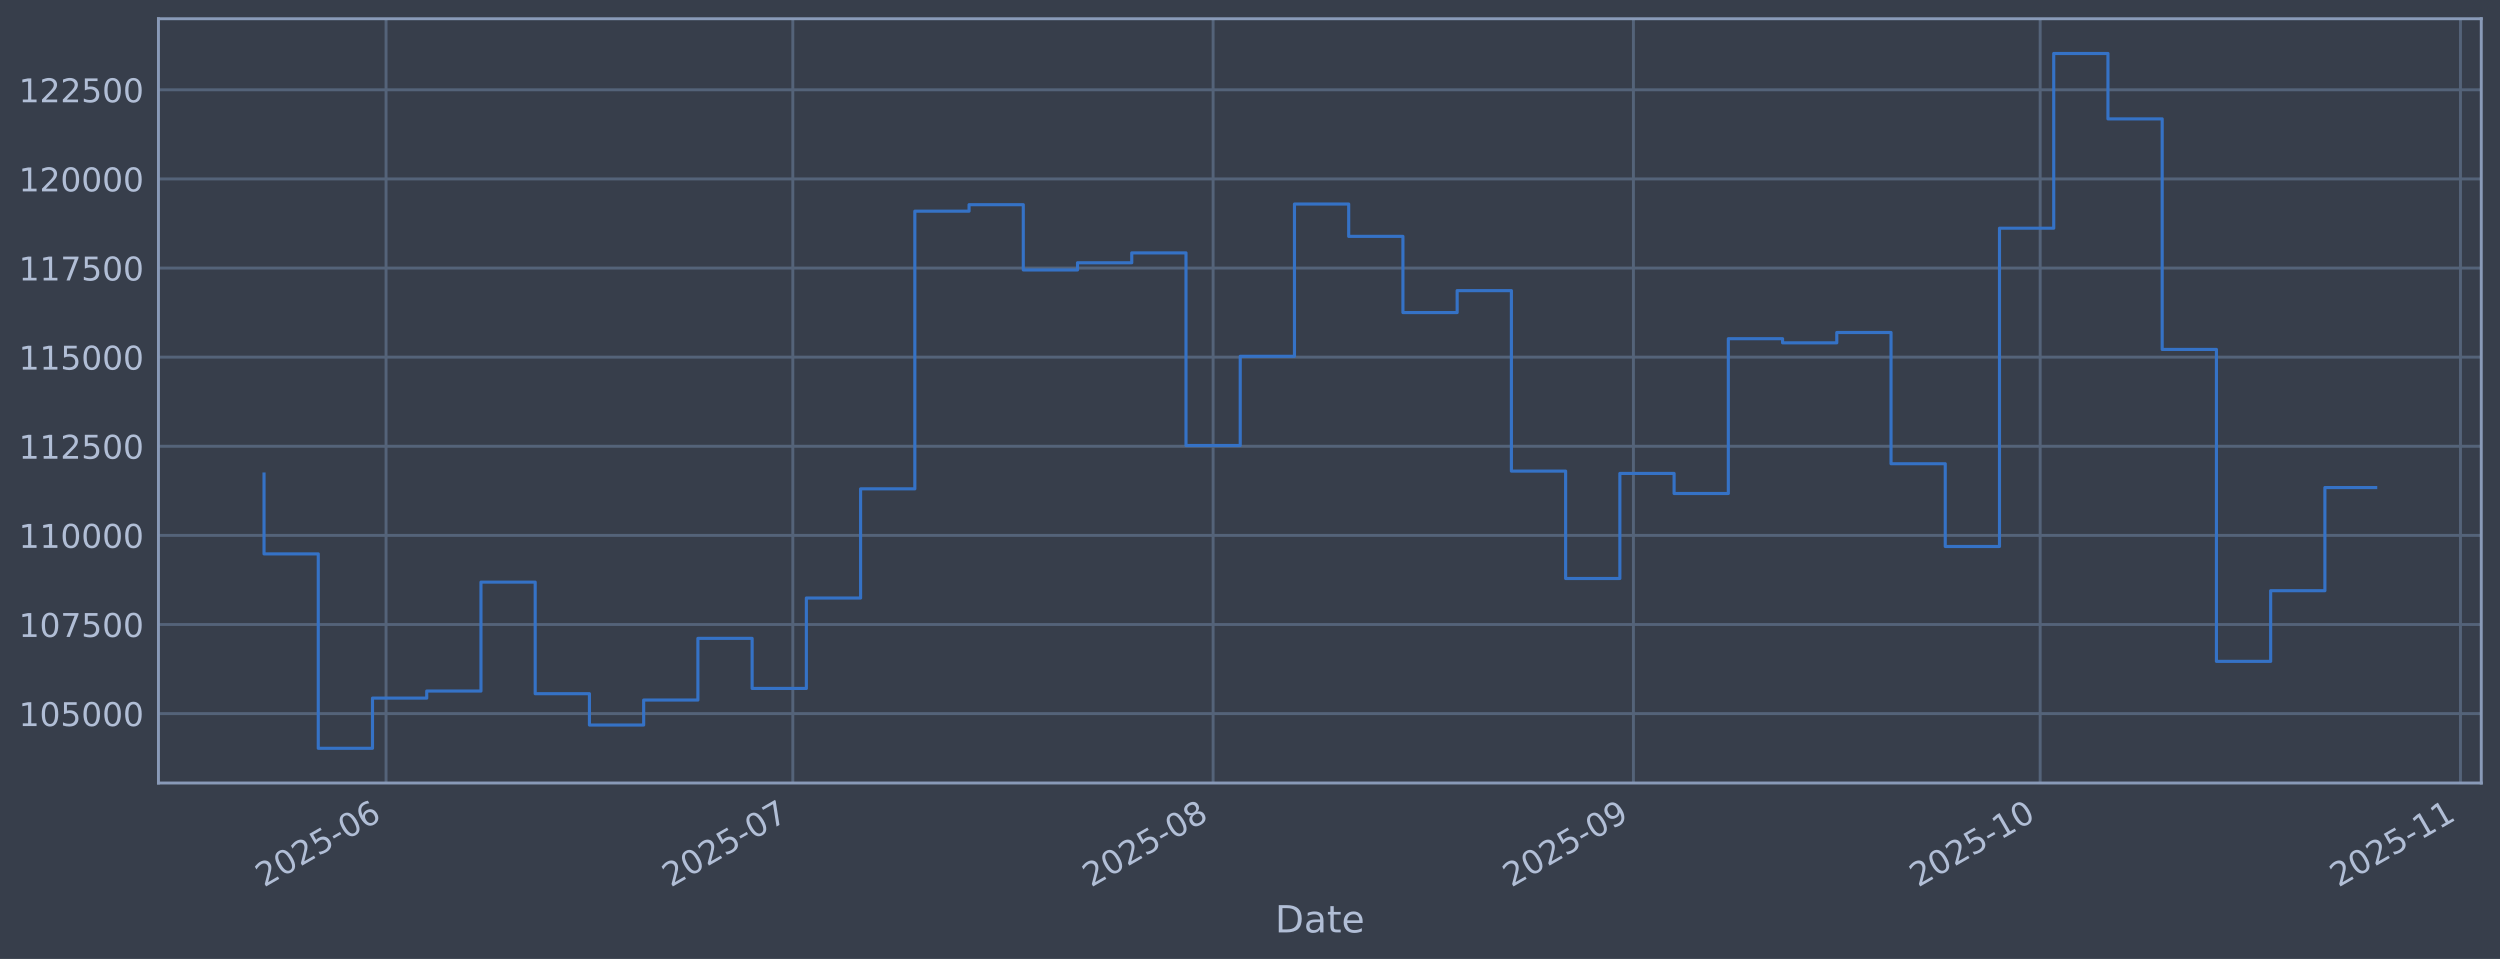
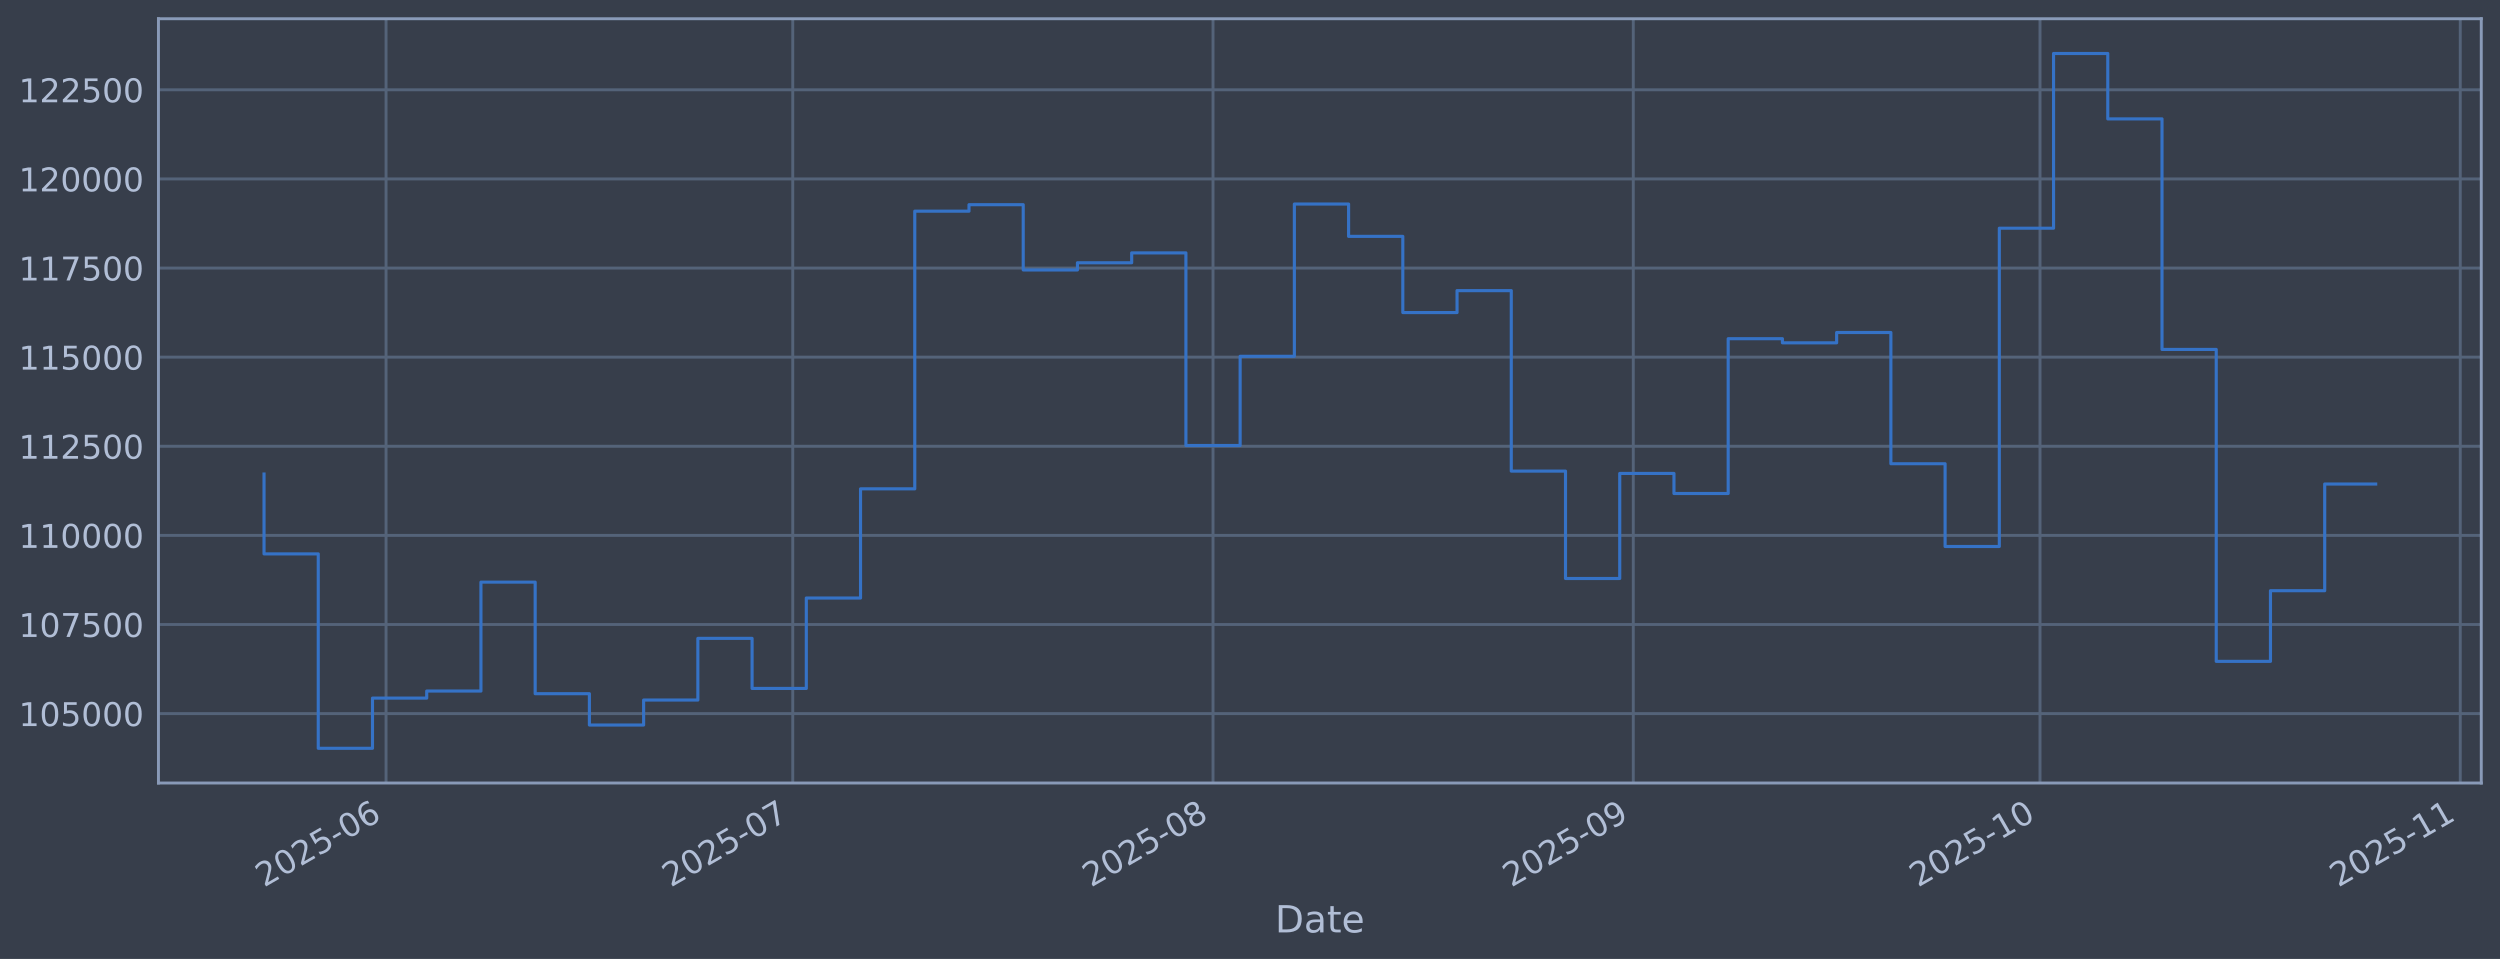
<svg xmlns="http://www.w3.org/2000/svg" xmlns:xlink="http://www.w3.org/1999/xlink" width="960.9pt" height="368.58pt" viewBox="0 0 960.9 368.58" version="1.1">
  <defs>
    <style type="text/css">*{stroke-linejoin: round; stroke-linecap: butt}</style>
  </defs>
  <g id="figure_1">
    <g id="patch_1">
      <path d="M 0 368.58  L 960.9 368.58  L 960.9 0  L 0 0  z " style="fill: #373e4b" />
    </g>
    <g id="axes_1">
      <g id="patch_2">
        <path d="M 60.901 300.96  L 953.701 300.96  L 953.701 7.2  L 60.901 7.2  z " style="fill: #373e4b" />
      </g>
      <g id="matplotlib.axis_1">
        <g id="xtick_1">
          <g id="line2d_1">
-             <path d="M 148.384 300.96  L 148.384 7.2  " clip-path="url(#p707b4ae6e9)" style="fill: none; stroke: #546379; stroke-width: 1.12; stroke-linecap: square" />
+             <path d="M 148.379 300.96  L 148.379 7.2  " clip-path="url(#p86ea108cc8)" style="fill: none; stroke: #546379; stroke-width: 1.12; stroke-linecap: square" />
          </g>
          <g id="line2d_2" />
          <g id="text_1">
-             <g style="fill: #b1bed6" transform="translate(101.4804 341.1745) rotate(-30) scale(0.126 -0.126)">
+             <g style="fill: #b1bed6" transform="translate(101.476 341.1745) rotate(-30) scale(0.126 -0.126)">
              <defs>
                <path id="DejaVuSans-32" d="M 1228 531  L 3431 531  L 3431 0  L 469 0  L 469 531  Q 828 903 1448 1529  Q 2069 2156 2228 2338  Q 2531 2678 2651 2914  Q 2772 3150 2772 3378  Q 2772 3750 2511 3984  Q 2250 4219 1831 4219  Q 1534 4219 1204 4116  Q 875 4013 500 3803  L 500 4441  Q 881 4594 1212 4672  Q 1544 4750 1819 4750  Q 2544 4750 2975 4387  Q 3406 4025 3406 3419  Q 3406 3131 3298 2873  Q 3191 2616 2906 2266  Q 2828 2175 2409 1742  Q 1991 1309 1228 531  z " transform="scale(0.015625)" />
                <path id="DejaVuSans-30" d="M 2034 4250  Q 1547 4250 1301 3770  Q 1056 3291 1056 2328  Q 1056 1369 1301 889  Q 1547 409 2034 409  Q 2525 409 2770 889  Q 3016 1369 3016 2328  Q 3016 3291 2770 3770  Q 2525 4250 2034 4250  z M 2034 4750  Q 2819 4750 3233 4129  Q 3647 3509 3647 2328  Q 3647 1150 3233 529  Q 2819 -91 2034 -91  Q 1250 -91 836 529  Q 422 1150 422 2328  Q 422 3509 836 4129  Q 1250 4750 2034 4750  z " transform="scale(0.015625)" />
                <path id="DejaVuSans-35" d="M 691 4666  L 3169 4666  L 3169 4134  L 1269 4134  L 1269 2991  Q 1406 3038 1543 3061  Q 1681 3084 1819 3084  Q 2600 3084 3056 2656  Q 3513 2228 3513 1497  Q 3513 744 3044 326  Q 2575 -91 1722 -91  Q 1428 -91 1123 -41  Q 819 9 494 109  L 494 744  Q 775 591 1075 516  Q 1375 441 1709 441  Q 2250 441 2565 725  Q 2881 1009 2881 1497  Q 2881 1984 2565 2268  Q 2250 2553 1709 2553  Q 1456 2553 1204 2497  Q 953 2441 691 2322  L 691 4666  z " transform="scale(0.015625)" />
                <path id="DejaVuSans-2d" d="M 313 2009  L 1997 2009  L 1997 1497  L 313 1497  L 313 2009  z " transform="scale(0.015625)" />
                <path id="DejaVuSans-36" d="M 2113 2584  Q 1688 2584 1439 2293  Q 1191 2003 1191 1497  Q 1191 994 1439 701  Q 1688 409 2113 409  Q 2538 409 2786 701  Q 3034 994 3034 1497  Q 3034 2003 2786 2293  Q 2538 2584 2113 2584  z M 3366 4563  L 3366 3988  Q 3128 4100 2886 4159  Q 2644 4219 2406 4219  Q 1781 4219 1451 3797  Q 1122 3375 1075 2522  Q 1259 2794 1537 2939  Q 1816 3084 2150 3084  Q 2853 3084 3261 2657  Q 3669 2231 3669 1497  Q 3669 778 3244 343  Q 2819 -91 2113 -91  Q 1303 -91 875 529  Q 447 1150 447 2328  Q 447 3434 972 4092  Q 1497 4750 2381 4750  Q 2619 4750 2861 4703  Q 3103 4656 3366 4563  z " transform="scale(0.015625)" />
              </defs>
              <use xlink:href="#DejaVuSans-32" />
              <use xlink:href="#DejaVuSans-30" transform="translate(63.62305 0)" />
              <use xlink:href="#DejaVuSans-32" transform="translate(127.2461 0)" />
              <use xlink:href="#DejaVuSans-35" transform="translate(190.8691 0)" />
              <use xlink:href="#DejaVuSans-2d" transform="translate(254.4922 0)" />
              <use xlink:href="#DejaVuSans-30" transform="translate(290.5762 0)" />
              <use xlink:href="#DejaVuSans-36" transform="translate(354.1992 0)" />
            </g>
          </g>
        </g>
        <g id="xtick_2">
          <g id="line2d_3">
-             <path d="M 304.722 300.96  L 304.722 7.2  " clip-path="url(#p707b4ae6e9)" style="fill: none; stroke: #546379; stroke-width: 1.12; stroke-linecap: square" />
+             <path d="M 304.702 300.96  L 304.702 7.2  " clip-path="url(#p86ea108cc8)" style="fill: none; stroke: #546379; stroke-width: 1.12; stroke-linecap: square" />
          </g>
          <g id="line2d_4" />
          <g id="text_2">
-             <g style="fill: #b1bed6" transform="translate(257.8183 341.1745) rotate(-30) scale(0.126 -0.126)">
+             <g style="fill: #b1bed6" transform="translate(257.7992 341.1745) rotate(-30) scale(0.126 -0.126)">
              <defs>
                <path id="DejaVuSans-37" d="M 525 4666  L 3525 4666  L 3525 4397  L 1831 0  L 1172 0  L 2766 4134  L 525 4134  L 525 4666  z " transform="scale(0.015625)" />
              </defs>
              <use xlink:href="#DejaVuSans-32" />
              <use xlink:href="#DejaVuSans-30" transform="translate(63.62305 0)" />
              <use xlink:href="#DejaVuSans-32" transform="translate(127.2461 0)" />
              <use xlink:href="#DejaVuSans-35" transform="translate(190.8691 0)" />
              <use xlink:href="#DejaVuSans-2d" transform="translate(254.4922 0)" />
              <use xlink:href="#DejaVuSans-30" transform="translate(290.5762 0)" />
              <use xlink:href="#DejaVuSans-37" transform="translate(354.1992 0)" />
            </g>
          </g>
        </g>
        <g id="xtick_3">
          <g id="line2d_5">
-             <path d="M 466.271 300.96  L 466.271 7.2  " clip-path="url(#p707b4ae6e9)" style="fill: none; stroke: #546379; stroke-width: 1.12; stroke-linecap: square" />
+             <path d="M 466.236 300.96  L 466.236 7.2  " clip-path="url(#p86ea108cc8)" style="fill: none; stroke: #546379; stroke-width: 1.12; stroke-linecap: square" />
          </g>
          <g id="line2d_6" />
          <g id="text_3">
-             <g style="fill: #b1bed6" transform="translate(419.3674 341.1745) rotate(-30) scale(0.126 -0.126)">
+             <g style="fill: #b1bed6" transform="translate(419.3332 341.1745) rotate(-30) scale(0.126 -0.126)">
              <defs>
                <path id="DejaVuSans-38" d="M 2034 2216  Q 1584 2216 1326 1975  Q 1069 1734 1069 1313  Q 1069 891 1326 650  Q 1584 409 2034 409  Q 2484 409 2743 651  Q 3003 894 3003 1313  Q 3003 1734 2745 1975  Q 2488 2216 2034 2216  z M 1403 2484  Q 997 2584 770 2862  Q 544 3141 544 3541  Q 544 4100 942 4425  Q 1341 4750 2034 4750  Q 2731 4750 3128 4425  Q 3525 4100 3525 3541  Q 3525 3141 3298 2862  Q 3072 2584 2669 2484  Q 3125 2378 3379 2068  Q 3634 1759 3634 1313  Q 3634 634 3220 271  Q 2806 -91 2034 -91  Q 1263 -91 848 271  Q 434 634 434 1313  Q 434 1759 690 2068  Q 947 2378 1403 2484  z M 1172 3481  Q 1172 3119 1398 2916  Q 1625 2713 2034 2713  Q 2441 2713 2670 2916  Q 2900 3119 2900 3481  Q 2900 3844 2670 4047  Q 2441 4250 2034 4250  Q 1625 4250 1398 4047  Q 1172 3844 1172 3481  z " transform="scale(0.015625)" />
              </defs>
              <use xlink:href="#DejaVuSans-32" />
              <use xlink:href="#DejaVuSans-30" transform="translate(63.62305 0)" />
              <use xlink:href="#DejaVuSans-32" transform="translate(127.2461 0)" />
              <use xlink:href="#DejaVuSans-35" transform="translate(190.8691 0)" />
              <use xlink:href="#DejaVuSans-2d" transform="translate(254.4922 0)" />
              <use xlink:href="#DejaVuSans-30" transform="translate(290.5762 0)" />
              <use xlink:href="#DejaVuSans-38" transform="translate(354.1992 0)" />
            </g>
          </g>
        </g>
        <g id="xtick_4">
          <g id="line2d_7">
-             <path d="M 627.82 300.96  L 627.82 7.2  " clip-path="url(#p707b4ae6e9)" style="fill: none; stroke: #546379; stroke-width: 1.12; stroke-linecap: square" />
+             <path d="M 627.77 300.96  L 627.77 7.2  " clip-path="url(#p86ea108cc8)" style="fill: none; stroke: #546379; stroke-width: 1.12; stroke-linecap: square" />
          </g>
          <g id="line2d_8" />
          <g id="text_4">
-             <g style="fill: #b1bed6" transform="translate(580.9166 341.1745) rotate(-30) scale(0.126 -0.126)">
+             <g style="fill: #b1bed6" transform="translate(580.8671 341.1745) rotate(-30) scale(0.126 -0.126)">
              <defs>
                <path id="DejaVuSans-39" d="M 703 97  L 703 672  Q 941 559 1184 500  Q 1428 441 1663 441  Q 2288 441 2617 861  Q 2947 1281 2994 2138  Q 2813 1869 2534 1725  Q 2256 1581 1919 1581  Q 1219 1581 811 2004  Q 403 2428 403 3163  Q 403 3881 828 4315  Q 1253 4750 1959 4750  Q 2769 4750 3195 4129  Q 3622 3509 3622 2328  Q 3622 1225 3098 567  Q 2575 -91 1691 -91  Q 1453 -91 1209 -44  Q 966 3 703 97  z M 1959 2075  Q 2384 2075 2632 2365  Q 2881 2656 2881 3163  Q 2881 3666 2632 3958  Q 2384 4250 1959 4250  Q 1534 4250 1286 3958  Q 1038 3666 1038 3163  Q 1038 2656 1286 2365  Q 1534 2075 1959 2075  z " transform="scale(0.015625)" />
              </defs>
              <use xlink:href="#DejaVuSans-32" />
              <use xlink:href="#DejaVuSans-30" transform="translate(63.62305 0)" />
              <use xlink:href="#DejaVuSans-32" transform="translate(127.2461 0)" />
              <use xlink:href="#DejaVuSans-35" transform="translate(190.8691 0)" />
              <use xlink:href="#DejaVuSans-2d" transform="translate(254.4922 0)" />
              <use xlink:href="#DejaVuSans-30" transform="translate(290.5762 0)" />
              <use xlink:href="#DejaVuSans-39" transform="translate(354.1992 0)" />
            </g>
          </g>
        </g>
        <g id="xtick_5">
          <g id="line2d_9">
-             <path d="M 784.158 300.96  L 784.158 7.2  " clip-path="url(#p707b4ae6e9)" style="fill: none; stroke: #546379; stroke-width: 1.12; stroke-linecap: square" />
+             <path d="M 784.094 300.96  L 784.094 7.2  " clip-path="url(#p86ea108cc8)" style="fill: none; stroke: #546379; stroke-width: 1.12; stroke-linecap: square" />
          </g>
          <g id="line2d_10" />
          <g id="text_5">
-             <g style="fill: #b1bed6" transform="translate(737.2545 341.1745) rotate(-30) scale(0.126 -0.126)">
+             <g style="fill: #b1bed6" transform="translate(737.1903 341.1745) rotate(-30) scale(0.126 -0.126)">
              <defs>
                <path id="DejaVuSans-31" d="M 794 531  L 1825 531  L 1825 4091  L 703 3866  L 703 4441  L 1819 4666  L 2450 4666  L 2450 531  L 3481 531  L 3481 0  L 794 0  L 794 531  z " transform="scale(0.015625)" />
              </defs>
              <use xlink:href="#DejaVuSans-32" />
              <use xlink:href="#DejaVuSans-30" transform="translate(63.62305 0)" />
              <use xlink:href="#DejaVuSans-32" transform="translate(127.2461 0)" />
              <use xlink:href="#DejaVuSans-35" transform="translate(190.8691 0)" />
              <use xlink:href="#DejaVuSans-2d" transform="translate(254.4922 0)" />
              <use xlink:href="#DejaVuSans-31" transform="translate(290.5762 0)" />
              <use xlink:href="#DejaVuSans-30" transform="translate(354.1992 0)" />
            </g>
          </g>
        </g>
        <g id="xtick_6">
          <g id="line2d_11">
-             <path d="M 945.707 300.96  L 945.707 7.2  " clip-path="url(#p707b4ae6e9)" style="fill: none; stroke: #546379; stroke-width: 1.12; stroke-linecap: square" />
+             <path d="M 945.628 300.96  L 945.628 7.2  " clip-path="url(#p86ea108cc8)" style="fill: none; stroke: #546379; stroke-width: 1.12; stroke-linecap: square" />
          </g>
          <g id="line2d_12" />
          <g id="text_6">
-             <g style="fill: #b1bed6" transform="translate(898.8036 341.1745) rotate(-30) scale(0.126 -0.126)">
+             <g style="fill: #b1bed6" transform="translate(898.7243 341.1745) rotate(-30) scale(0.126 -0.126)">
              <use xlink:href="#DejaVuSans-32" />
              <use xlink:href="#DejaVuSans-30" transform="translate(63.62305 0)" />
              <use xlink:href="#DejaVuSans-32" transform="translate(127.2461 0)" />
              <use xlink:href="#DejaVuSans-35" transform="translate(190.8691 0)" />
              <use xlink:href="#DejaVuSans-2d" transform="translate(254.4922 0)" />
              <use xlink:href="#DejaVuSans-31" transform="translate(290.5762 0)" />
              <use xlink:href="#DejaVuSans-31" transform="translate(354.1992 0)" />
            </g>
          </g>
        </g>
        <g id="text_7">
          <g style="fill: #b1bed6" transform="translate(490.0914 358.3856) scale(0.144 -0.144)">
            <defs>
              <path id="DejaVuSans-44" d="M 1259 4147  L 1259 519  L 2022 519  Q 2988 519 3436 956  Q 3884 1394 3884 2338  Q 3884 3275 3436 3711  Q 2988 4147 2022 4147  L 1259 4147  z M 628 4666  L 1925 4666  Q 3281 4666 3915 4102  Q 4550 3538 4550 2338  Q 4550 1131 3912 565  Q 3275 0 1925 0  L 628 0  L 628 4666  z " transform="scale(0.015625)" />
              <path id="DejaVuSans-61" d="M 2194 1759  Q 1497 1759 1228 1600  Q 959 1441 959 1056  Q 959 750 1161 570  Q 1363 391 1709 391  Q 2188 391 2477 730  Q 2766 1069 2766 1631  L 2766 1759  L 2194 1759  z M 3341 1997  L 3341 0  L 2766 0  L 2766 531  Q 2569 213 2275 61  Q 1981 -91 1556 -91  Q 1019 -91 701 211  Q 384 513 384 1019  Q 384 1609 779 1909  Q 1175 2209 1959 2209  L 2766 2209  L 2766 2266  Q 2766 2663 2505 2880  Q 2244 3097 1772 3097  Q 1472 3097 1187 3025  Q 903 2953 641 2809  L 641 3341  Q 956 3463 1253 3523  Q 1550 3584 1831 3584  Q 2591 3584 2966 3190  Q 3341 2797 3341 1997  z " transform="scale(0.015625)" />
              <path id="DejaVuSans-74" d="M 1172 4494  L 1172 3500  L 2356 3500  L 2356 3053  L 1172 3053  L 1172 1153  Q 1172 725 1289 603  Q 1406 481 1766 481  L 2356 481  L 2356 0  L 1766 0  Q 1100 0 847 248  Q 594 497 594 1153  L 594 3053  L 172 3053  L 172 3500  L 594 3500  L 594 4494  L 1172 4494  z " transform="scale(0.015625)" />
              <path id="DejaVuSans-65" d="M 3597 1894  L 3597 1613  L 953 1613  Q 991 1019 1311 708  Q 1631 397 2203 397  Q 2534 397 2845 478  Q 3156 559 3463 722  L 3463 178  Q 3153 47 2828 -22  Q 2503 -91 2169 -91  Q 1331 -91 842 396  Q 353 884 353 1716  Q 353 2575 817 3079  Q 1281 3584 2069 3584  Q 2775 3584 3186 3129  Q 3597 2675 3597 1894  z M 3022 2063  Q 3016 2534 2758 2815  Q 2500 3097 2075 3097  Q 1594 3097 1305 2825  Q 1016 2553 972 2059  L 3022 2063  z " transform="scale(0.015625)" />
            </defs>
            <use xlink:href="#DejaVuSans-44" />
            <use xlink:href="#DejaVuSans-61" transform="translate(77.00195 0)" />
            <use xlink:href="#DejaVuSans-74" transform="translate(138.2812 0)" />
            <use xlink:href="#DejaVuSans-65" transform="translate(177.4902 0)" />
          </g>
        </g>
      </g>
      <g id="matplotlib.axis_2">
        <g id="ytick_1">
          <g id="line2d_13">
-             <path d="M 60.901 274.286  L 953.701 274.286  " clip-path="url(#p707b4ae6e9)" style="fill: none; stroke: #546379; stroke-width: 1.12; stroke-linecap: square" />
+             <path d="M 60.901 274.286  L 953.701 274.286  " clip-path="url(#p86ea108cc8)" style="fill: none; stroke: #546379; stroke-width: 1.12; stroke-linecap: square" />
          </g>
          <g id="line2d_14" />
          <g id="text_8">
            <g style="fill: #b1bed6" transform="translate(7.2 279.0725) scale(0.126 -0.126)">
              <use xlink:href="#DejaVuSans-31" />
              <use xlink:href="#DejaVuSans-30" transform="translate(63.62305 0)" />
              <use xlink:href="#DejaVuSans-35" transform="translate(127.2461 0)" />
              <use xlink:href="#DejaVuSans-30" transform="translate(190.8691 0)" />
              <use xlink:href="#DejaVuSans-30" transform="translate(254.4922 0)" />
              <use xlink:href="#DejaVuSans-30" transform="translate(318.1152 0)" />
            </g>
          </g>
        </g>
        <g id="ytick_2">
          <g id="line2d_15">
-             <path d="M 60.901 240.033  L 953.701 240.033  " clip-path="url(#p707b4ae6e9)" style="fill: none; stroke: #546379; stroke-width: 1.12; stroke-linecap: square" />
+             <path d="M 60.901 240.033  L 953.701 240.033  " clip-path="url(#p86ea108cc8)" style="fill: none; stroke: #546379; stroke-width: 1.12; stroke-linecap: square" />
          </g>
          <g id="line2d_16" />
          <g id="text_9">
            <g style="fill: #b1bed6" transform="translate(7.2 244.8204) scale(0.126 -0.126)">
              <use xlink:href="#DejaVuSans-31" />
              <use xlink:href="#DejaVuSans-30" transform="translate(63.62305 0)" />
              <use xlink:href="#DejaVuSans-37" transform="translate(127.2461 0)" />
              <use xlink:href="#DejaVuSans-35" transform="translate(190.8691 0)" />
              <use xlink:href="#DejaVuSans-30" transform="translate(254.4922 0)" />
              <use xlink:href="#DejaVuSans-30" transform="translate(318.1152 0)" />
            </g>
          </g>
        </g>
        <g id="ytick_3">
          <g id="line2d_17">
-             <path d="M 60.901 205.781  L 953.701 205.781  " clip-path="url(#p707b4ae6e9)" style="fill: none; stroke: #546379; stroke-width: 1.12; stroke-linecap: square" />
+             <path d="M 60.901 205.781  L 953.701 205.781  " clip-path="url(#p86ea108cc8)" style="fill: none; stroke: #546379; stroke-width: 1.12; stroke-linecap: square" />
          </g>
          <g id="line2d_18" />
          <g id="text_10">
            <g style="fill: #b1bed6" transform="translate(7.2 210.5682) scale(0.126 -0.126)">
              <use xlink:href="#DejaVuSans-31" />
              <use xlink:href="#DejaVuSans-31" transform="translate(63.62305 0)" />
              <use xlink:href="#DejaVuSans-30" transform="translate(127.2461 0)" />
              <use xlink:href="#DejaVuSans-30" transform="translate(190.8691 0)" />
              <use xlink:href="#DejaVuSans-30" transform="translate(254.4922 0)" />
              <use xlink:href="#DejaVuSans-30" transform="translate(318.1152 0)" />
            </g>
          </g>
        </g>
        <g id="ytick_4">
          <g id="line2d_19">
-             <path d="M 60.901 171.529  L 953.701 171.529  " clip-path="url(#p707b4ae6e9)" style="fill: none; stroke: #546379; stroke-width: 1.12; stroke-linecap: square" />
+             <path d="M 60.901 171.529  L 953.701 171.529  " clip-path="url(#p86ea108cc8)" style="fill: none; stroke: #546379; stroke-width: 1.12; stroke-linecap: square" />
          </g>
          <g id="line2d_20" />
          <g id="text_11">
            <g style="fill: #b1bed6" transform="translate(7.2 176.316) scale(0.126 -0.126)">
              <use xlink:href="#DejaVuSans-31" />
              <use xlink:href="#DejaVuSans-31" transform="translate(63.62305 0)" />
              <use xlink:href="#DejaVuSans-32" transform="translate(127.2461 0)" />
              <use xlink:href="#DejaVuSans-35" transform="translate(190.8691 0)" />
              <use xlink:href="#DejaVuSans-30" transform="translate(254.4922 0)" />
              <use xlink:href="#DejaVuSans-30" transform="translate(318.1152 0)" />
            </g>
          </g>
        </g>
        <g id="ytick_5">
          <g id="line2d_21">
-             <path d="M 60.901 137.277  L 953.701 137.277  " clip-path="url(#p707b4ae6e9)" style="fill: none; stroke: #546379; stroke-width: 1.12; stroke-linecap: square" />
+             <path d="M 60.901 137.277  L 953.701 137.277  " clip-path="url(#p86ea108cc8)" style="fill: none; stroke: #546379; stroke-width: 1.12; stroke-linecap: square" />
          </g>
          <g id="line2d_22" />
          <g id="text_12">
            <g style="fill: #b1bed6" transform="translate(7.2 142.0639) scale(0.126 -0.126)">
              <use xlink:href="#DejaVuSans-31" />
              <use xlink:href="#DejaVuSans-31" transform="translate(63.62305 0)" />
              <use xlink:href="#DejaVuSans-35" transform="translate(127.2461 0)" />
              <use xlink:href="#DejaVuSans-30" transform="translate(190.8691 0)" />
              <use xlink:href="#DejaVuSans-30" transform="translate(254.4922 0)" />
              <use xlink:href="#DejaVuSans-30" transform="translate(318.1152 0)" />
            </g>
          </g>
        </g>
        <g id="ytick_6">
          <g id="line2d_23">
-             <path d="M 60.901 103.025  L 953.701 103.025  " clip-path="url(#p707b4ae6e9)" style="fill: none; stroke: #546379; stroke-width: 1.12; stroke-linecap: square" />
+             <path d="M 60.901 103.025  L 953.701 103.025  " clip-path="url(#p86ea108cc8)" style="fill: none; stroke: #546379; stroke-width: 1.12; stroke-linecap: square" />
          </g>
          <g id="line2d_24" />
          <g id="text_13">
            <g style="fill: #b1bed6" transform="translate(7.2 107.8117) scale(0.126 -0.126)">
              <use xlink:href="#DejaVuSans-31" />
              <use xlink:href="#DejaVuSans-31" transform="translate(63.62305 0)" />
              <use xlink:href="#DejaVuSans-37" transform="translate(127.2461 0)" />
              <use xlink:href="#DejaVuSans-35" transform="translate(190.8691 0)" />
              <use xlink:href="#DejaVuSans-30" transform="translate(254.4922 0)" />
              <use xlink:href="#DejaVuSans-30" transform="translate(318.1152 0)" />
            </g>
          </g>
        </g>
        <g id="ytick_7">
          <g id="line2d_25">
-             <path d="M 60.901 68.773  L 953.701 68.773  " clip-path="url(#p707b4ae6e9)" style="fill: none; stroke: #546379; stroke-width: 1.12; stroke-linecap: square" />
+             <path d="M 60.901 68.773  L 953.701 68.773  " clip-path="url(#p86ea108cc8)" style="fill: none; stroke: #546379; stroke-width: 1.12; stroke-linecap: square" />
          </g>
          <g id="line2d_26" />
          <g id="text_14">
            <g style="fill: #b1bed6" transform="translate(7.2 73.55953) scale(0.126 -0.126)">
              <use xlink:href="#DejaVuSans-31" />
              <use xlink:href="#DejaVuSans-32" transform="translate(63.62305 0)" />
              <use xlink:href="#DejaVuSans-30" transform="translate(127.2461 0)" />
              <use xlink:href="#DejaVuSans-30" transform="translate(190.8691 0)" />
              <use xlink:href="#DejaVuSans-30" transform="translate(254.4922 0)" />
              <use xlink:href="#DejaVuSans-30" transform="translate(318.1152 0)" />
            </g>
          </g>
        </g>
        <g id="ytick_8">
          <g id="line2d_27">
-             <path d="M 60.901 34.52  L 953.701 34.52  " clip-path="url(#p707b4ae6e9)" style="fill: none; stroke: #546379; stroke-width: 1.12; stroke-linecap: square" />
+             <path d="M 60.901 34.52  L 953.701 34.52  " clip-path="url(#p86ea108cc8)" style="fill: none; stroke: #546379; stroke-width: 1.12; stroke-linecap: square" />
          </g>
          <g id="line2d_28" />
          <g id="text_15">
            <g style="fill: #b1bed6" transform="translate(7.2 39.30736) scale(0.126 -0.126)">
              <use xlink:href="#DejaVuSans-31" />
              <use xlink:href="#DejaVuSans-32" transform="translate(63.62305 0)" />
              <use xlink:href="#DejaVuSans-32" transform="translate(127.2461 0)" />
              <use xlink:href="#DejaVuSans-35" transform="translate(190.8691 0)" />
              <use xlink:href="#DejaVuSans-30" transform="translate(254.4922 0)" />
              <use xlink:href="#DejaVuSans-30" transform="translate(318.1152 0)" />
            </g>
          </g>
        </g>
      </g>
      <g id="line2d_29">
-         <path d="M 101.482 182.186  L 101.482 212.888  L 122.327 212.888  L 122.327 287.607  L 143.172 287.607  L 143.172 268.333  L 164.017 268.333  L 164.017 265.613  L 184.863 265.613  L 184.863 223.75  L 205.708 223.75  L 205.708 266.631  L 226.553 266.631  L 226.553 278.665  L 247.398 278.665  L 247.398 269.075  L 268.243 269.075  L 268.243 245.372  L 289.088 245.372  L 289.088 264.615  L 309.933 264.615  L 309.933 229.852  L 330.778 229.852  L 330.778 187.898  L 351.623 187.898  L 351.623 81.166  L 372.468 81.166  L 372.468 78.68  L 393.313 78.68  L 393.313 103.754  L 414.158 103.754  L 414.158 100.992  L 435.003 100.992  L 435.003 97.194  L 455.848 97.194  L 455.848 171.232  L 476.693 171.232  L 476.693 136.942  L 497.538 136.942  L 497.538 78.426  L 518.383 78.426  L 518.383 90.86  L 539.228 90.86  L 539.228 120.135  L 560.073 120.135  L 560.073 111.698  L 580.918 111.698  L 580.918 181.072  L 601.764 181.072  L 601.764 222.348  L 622.609 222.348  L 622.609 181.975  L 643.454 181.975  L 643.454 189.676  L 664.299 189.676  L 664.299 130.184  L 685.144 130.184  L 685.144 131.764  L 705.989 131.764  L 705.989 127.804  L 726.834 127.804  L 726.834 178.239  L 747.679 178.239  L 747.679 210.044  L 768.524 210.044  L 768.524 87.711  L 789.369 87.711  L 789.369 20.553  L 810.214 20.553  L 810.214 45.695  L 831.059 45.695  L 831.059 134.311  L 851.904 134.311  L 851.904 254.199  L 872.749 254.199  L 872.749 227.044  L 893.594 227.044  L 893.594 187.397  L 913.119 187.397  " clip-path="url(#p707b4ae6e9)" style="fill: none; stroke: #3572c6; stroke-width: 1.2; stroke-linecap: square" />
+         <path d="M 101.482 182.186  L 101.482 212.888  L 122.325 212.888  L 122.325 287.607  L 143.169 287.607  L 143.169 268.333  L 164.012 268.333  L 164.012 265.613  L 184.855 265.613  L 184.855 223.75  L 205.698 223.75  L 205.698 266.631  L 226.541 266.631  L 226.541 278.665  L 247.384 278.665  L 247.384 269.075  L 268.227 269.075  L 268.227 245.372  L 289.07 245.372  L 289.07 264.615  L 309.913 264.615  L 309.913 229.852  L 330.756 229.852  L 330.756 187.898  L 351.599 187.898  L 351.599 81.166  L 372.443 81.166  L 372.443 78.68  L 393.286 78.68  L 393.286 103.754  L 414.129 103.754  L 414.129 100.992  L 434.972 100.992  L 434.972 97.194  L 455.815 97.194  L 455.815 171.232  L 476.658 171.232  L 476.658 136.942  L 497.501 136.942  L 497.501 78.426  L 518.344 78.426  L 518.344 90.86  L 539.187 90.86  L 539.187 120.135  L 560.03 120.135  L 560.03 111.698  L 580.873 111.698  L 580.873 181.072  L 601.717 181.072  L 601.717 222.348  L 622.56 222.348  L 622.56 181.975  L 643.403 181.975  L 643.403 189.676  L 664.246 189.676  L 664.246 130.184  L 685.089 130.184  L 685.089 131.764  L 705.932 131.764  L 705.932 127.804  L 726.775 127.804  L 726.775 178.239  L 747.618 178.239  L 747.618 210.044  L 768.461 210.044  L 768.461 87.711  L 789.304 87.711  L 789.304 20.553  L 810.147 20.553  L 810.147 45.695  L 830.991 45.695  L 830.991 134.311  L 851.834 134.311  L 851.834 254.199  L 872.677 254.199  L 872.677 227.044  L 893.52 227.044  L 893.52 186.033  L 913.119 186.033  " clip-path="url(#p86ea108cc8)" style="fill: none; stroke: #3572c6; stroke-width: 1.2; stroke-linecap: square" />
      </g>
      <g id="patch_3">
        <path d="M 60.901 300.96  L 60.901 7.2  " style="fill: none; stroke: #899ab8; stroke-width: 1.12; stroke-linejoin: miter; stroke-linecap: square" />
      </g>
      <g id="patch_4">
        <path d="M 953.701 300.96  L 953.701 7.2  " style="fill: none; stroke: #899ab8; stroke-width: 1.12; stroke-linejoin: miter; stroke-linecap: square" />
      </g>
      <g id="patch_5">
        <path d="M 60.901 300.96  L 953.701 300.96  " style="fill: none; stroke: #899ab8; stroke-width: 1.12; stroke-linejoin: miter; stroke-linecap: square" />
      </g>
      <g id="patch_6">
        <path d="M 60.901 7.2  L 953.701 7.2  " style="fill: none; stroke: #899ab8; stroke-width: 1.12; stroke-linejoin: miter; stroke-linecap: square" />
      </g>
    </g>
  </g>
  <defs>
-     <clipPath id="p707b4ae6e9">
+     <clipPath id="p86ea108cc8">
      <rect x="60.901" y="7.2" width="892.8" height="293.76" />
    </clipPath>
  </defs>
</svg>
